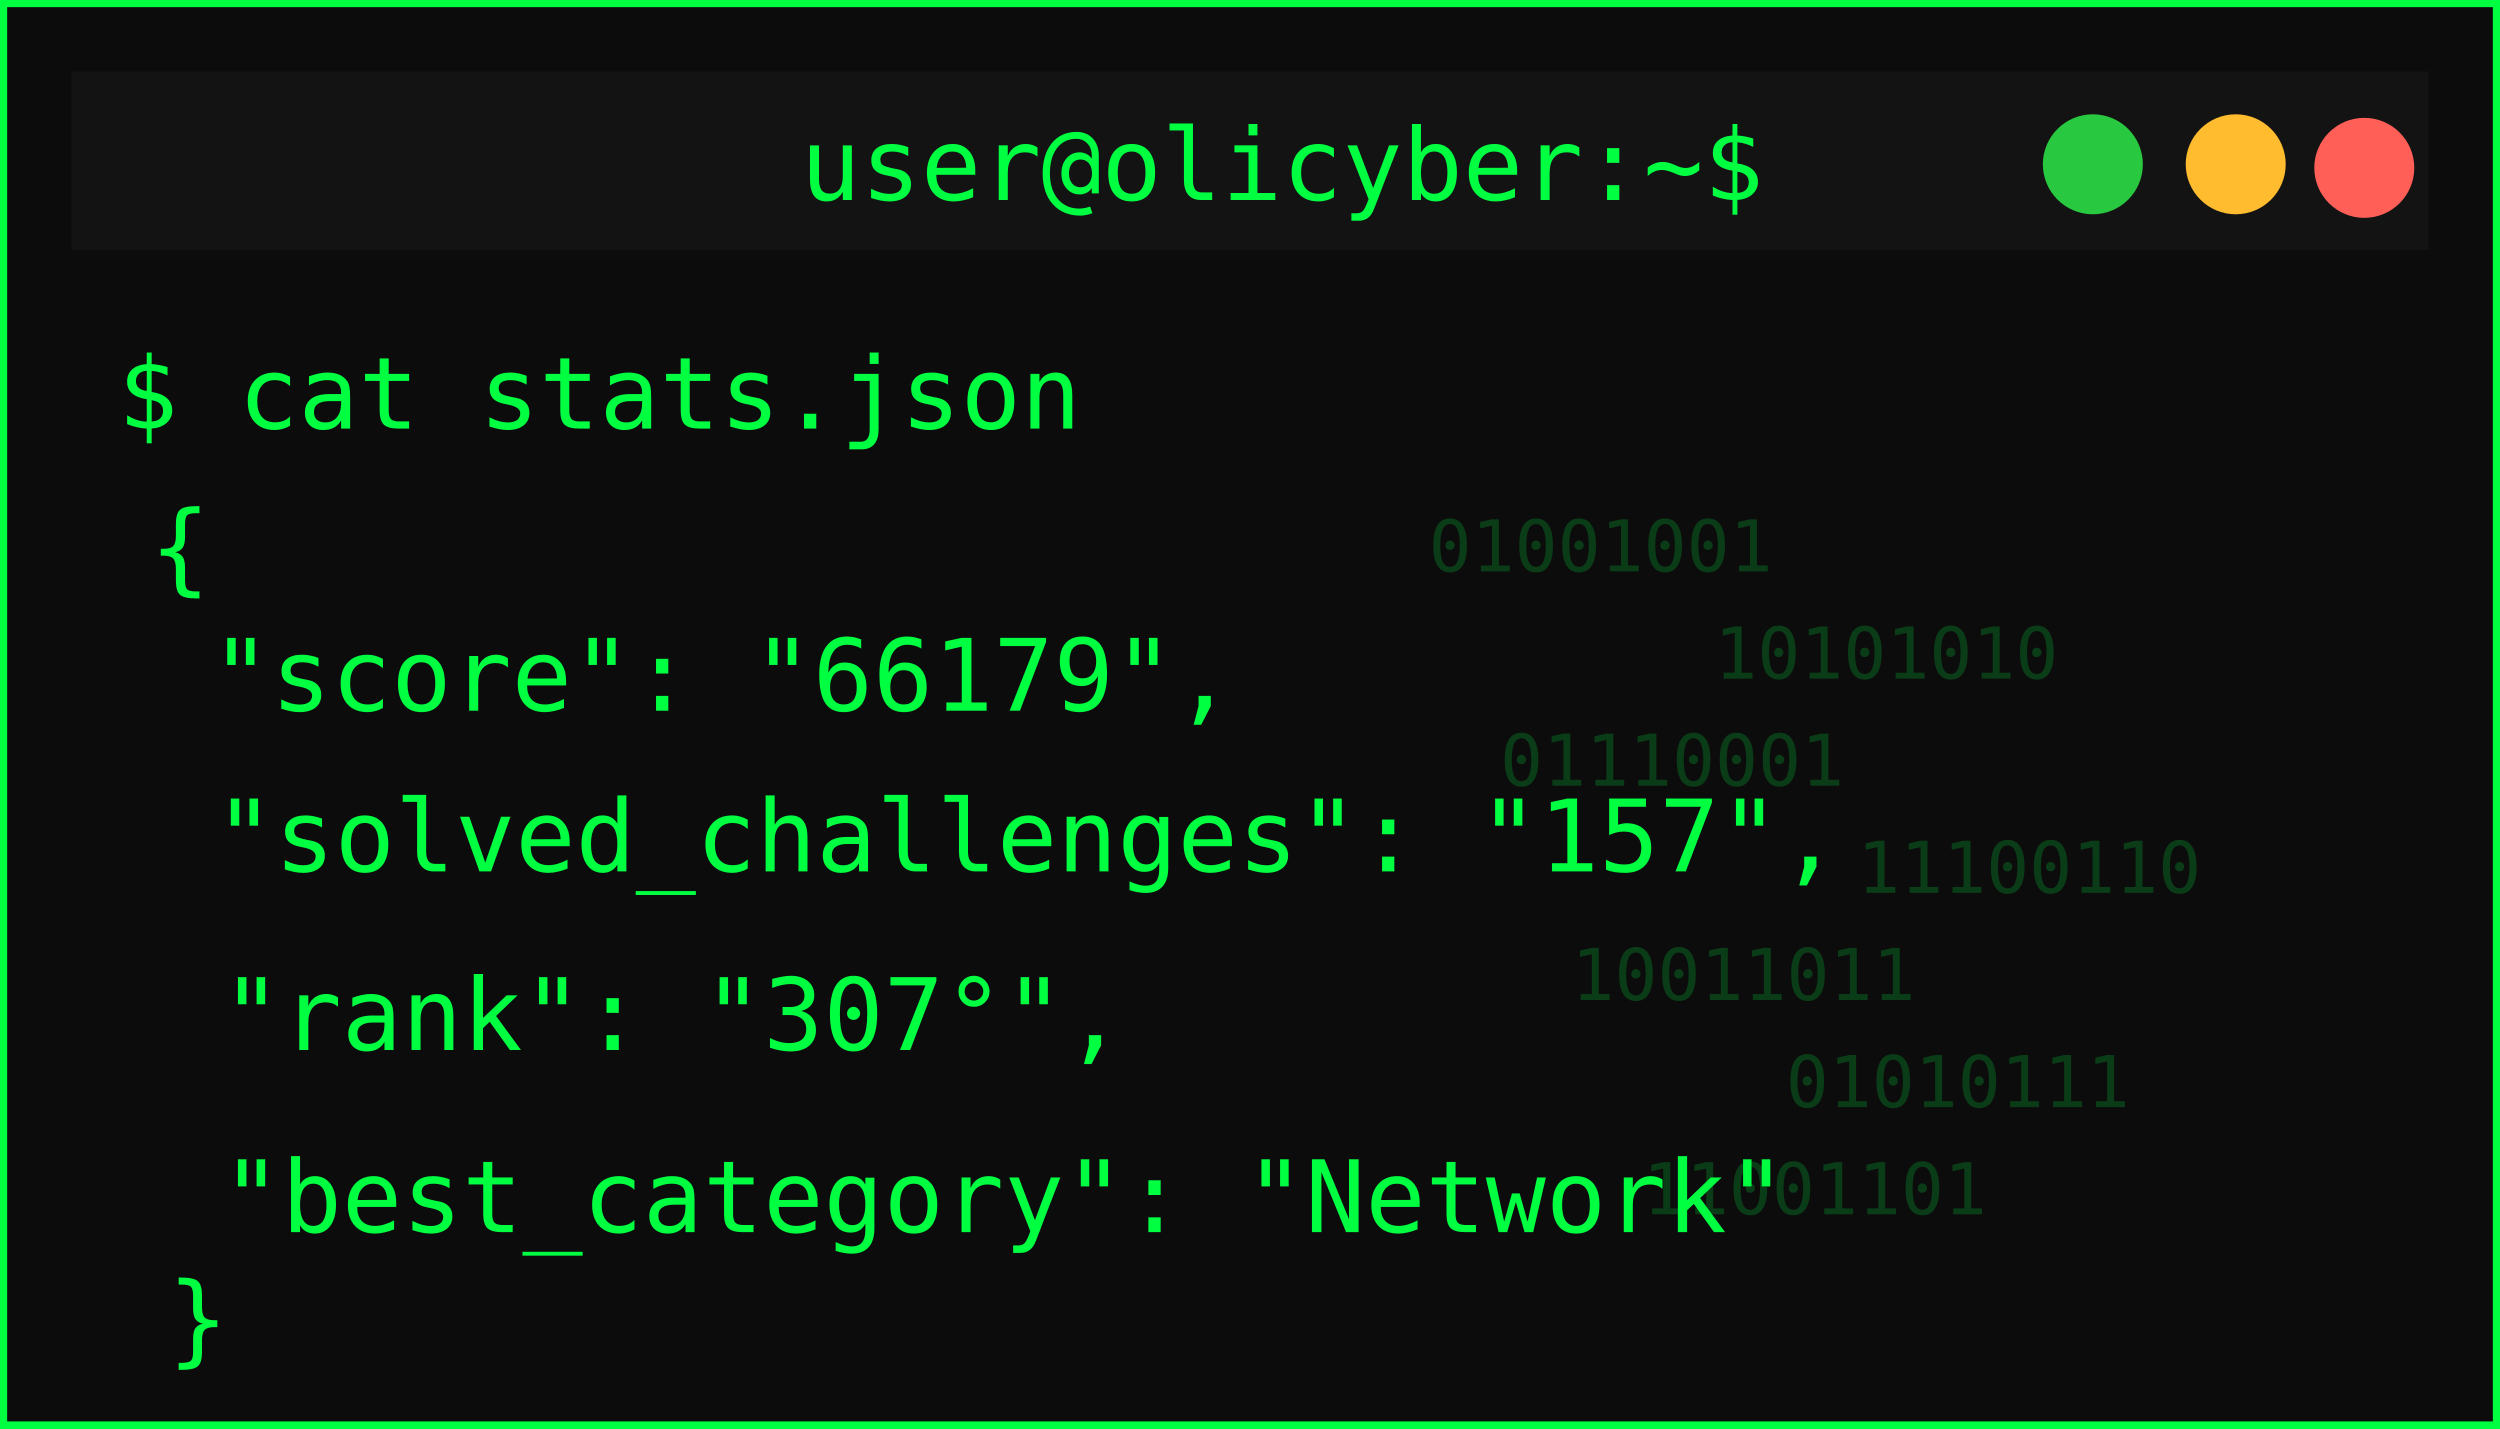
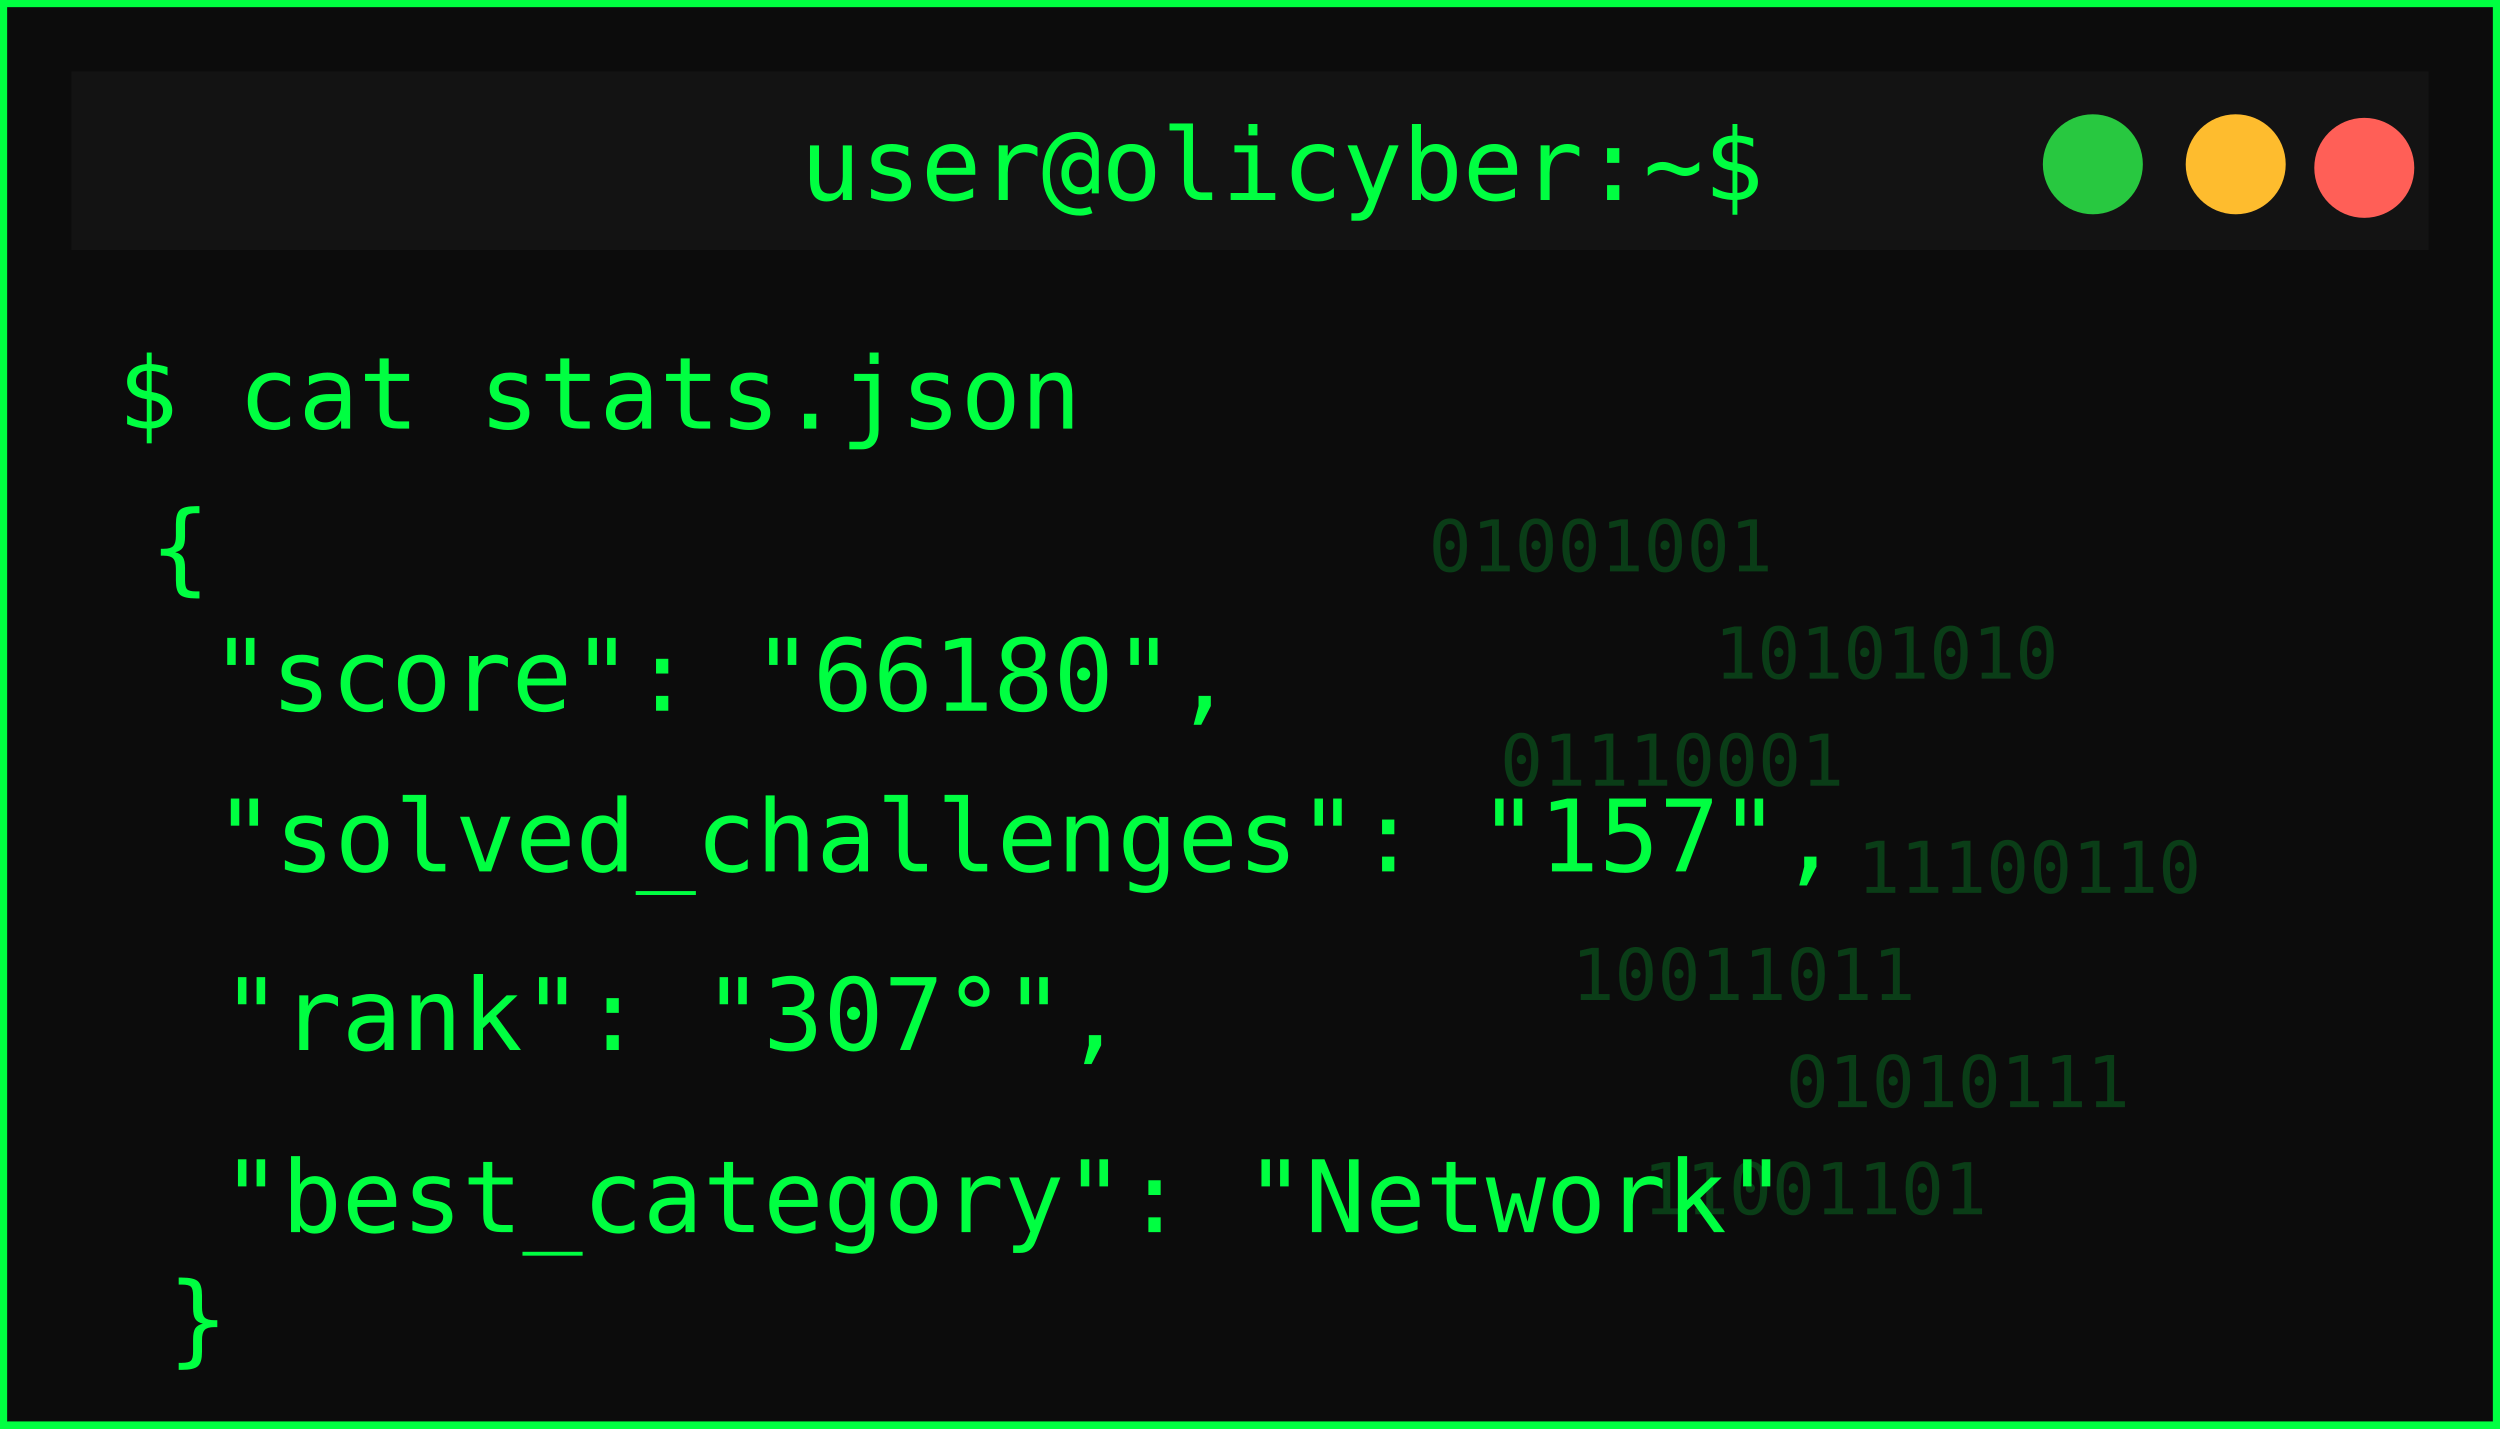
<svg xmlns="http://www.w3.org/2000/svg" width="350" height="200">
  <defs>
    <filter id="matrixGlow" />
  </defs>
  <g>
    <rect id="svg_1" stroke-width="2" stroke="#00ff41" fill="#0c0c0c" height="200" width="350" />
    <rect id="svg_2" fill="#131313" height="25" width="330" y="10" x="10" />
    <circle id="svg_3" fill="#ff5f57" r="7" cy="23.5" cx="331" />
    <circle id="svg_4" fill="#febc2e" r="7" cy="23" cx="313" />
    <circle id="svg_5" fill="#28c840" r="7" cy="23" cx="293" />
    <text id="svg_6" fill="#00ff41" font-size="14" font-family="monospace" text-anchor="middle" y="28" x="179.5">user@olicyber:~$</text>
    <text id="svg_7" filter="url(#matrixGlow)" fill="#00ff41" font-size="16" font-weight="bold" font-family="monospace" y="55" x="20">USER PROFILE: </text>
    <text style="cursor: move;" id="svg_9" fill="#00ff41" font-size="14" font-family="monospace" y="60" x="16.5">$ cat stats.json</text>
    <text style="cursor: move;" id="svg_10" fill="#00ff41" font-size="14" font-family="monospace" y="81.5" x="21">{</text>
-     <text id="svg_11" fill="#00ff41" font-size="14" font-family="monospace" y="99.5" x="29.5">"score": "66179",</text>
+     <text id="svg_11" fill="#00ff41" font-size="14" font-family="monospace" y="99.5" x="29.5">"score": "66180",</text>
    <text id="svg_12" fill="#00ff41" font-size="14" font-family="monospace" y="122" x="30">"solved_challenges": "157",</text>
    <text id="svg_13" fill="#00ff41" font-size="14" font-family="monospace" y="147" x="31">"rank": "307°",</text>
    <text id="svg_14" fill="#00ff41" font-size="14" font-family="monospace" y="172.5" x="31">"best_category": "Network"</text>
    <g id="svg_15" opacity="0.2">
      <text id="svg_16" fill="#00ff41" font-size="10" font-family="monospace" y="80" x="200">01001001</text>
      <text id="svg_17" fill="#00ff41" font-size="10" font-family="monospace" y="95" x="240">10101010</text>
      <text id="svg_18" fill="#00ff41" font-size="10" font-family="monospace" y="110" x="210">01110001</text>
      <text id="svg_19" fill="#00ff41" font-size="10" font-family="monospace" y="125" x="260">11100110</text>
      <text id="svg_20" fill="#00ff41" font-size="10" font-family="monospace" y="140" x="220">10011011</text>
      <text id="svg_21" fill="#00ff41" font-size="10" font-family="monospace" y="155" x="250">01010111</text>
      <text id="svg_22" fill="#00ff41" font-size="10" font-family="monospace" y="170" x="230">11001101</text>
    </g>
    <text id="svg_25" fill="#00ff41" font-size="14" font-family="monospace" y="189.5" x="23.5">}</text>
  </g>
</svg>
